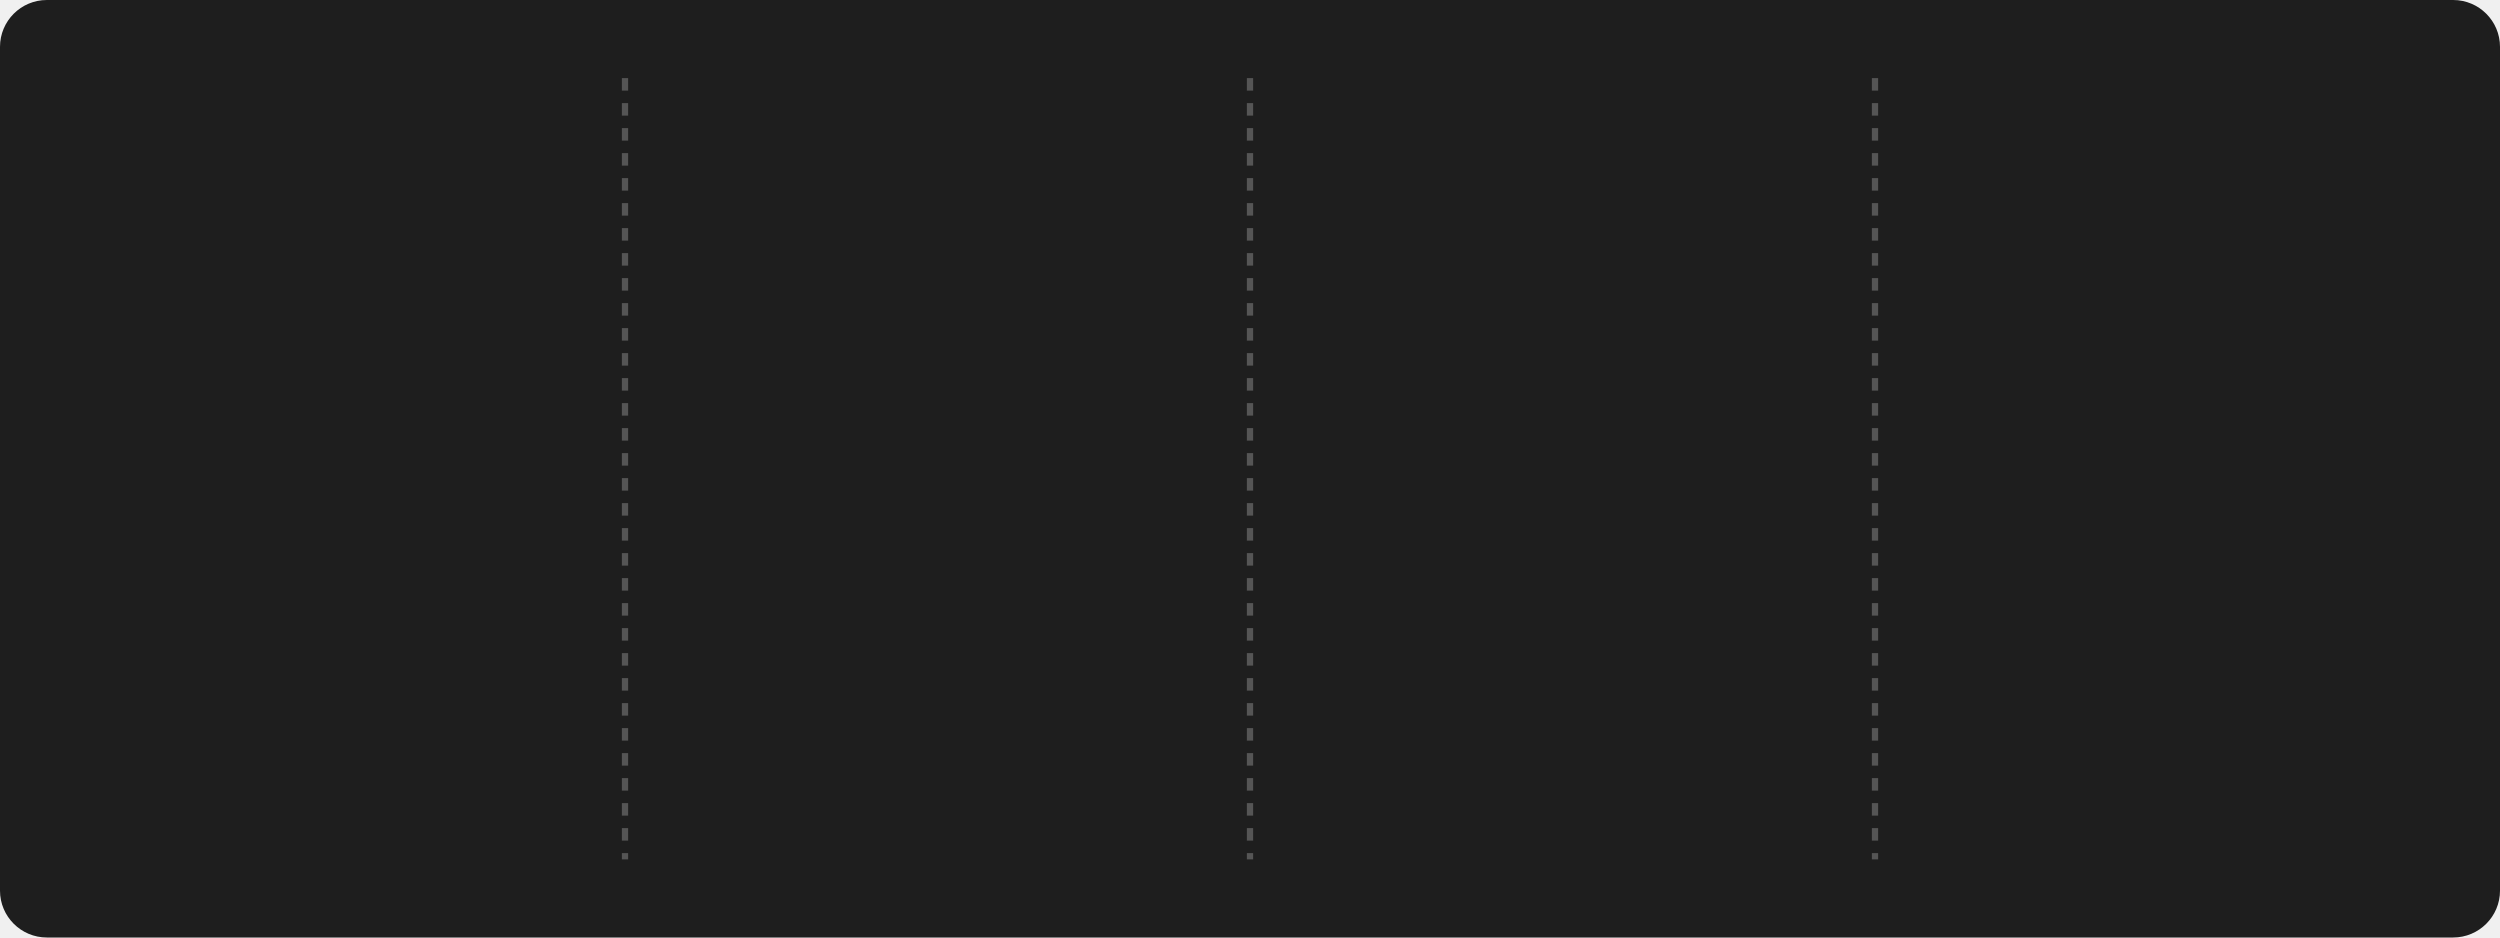
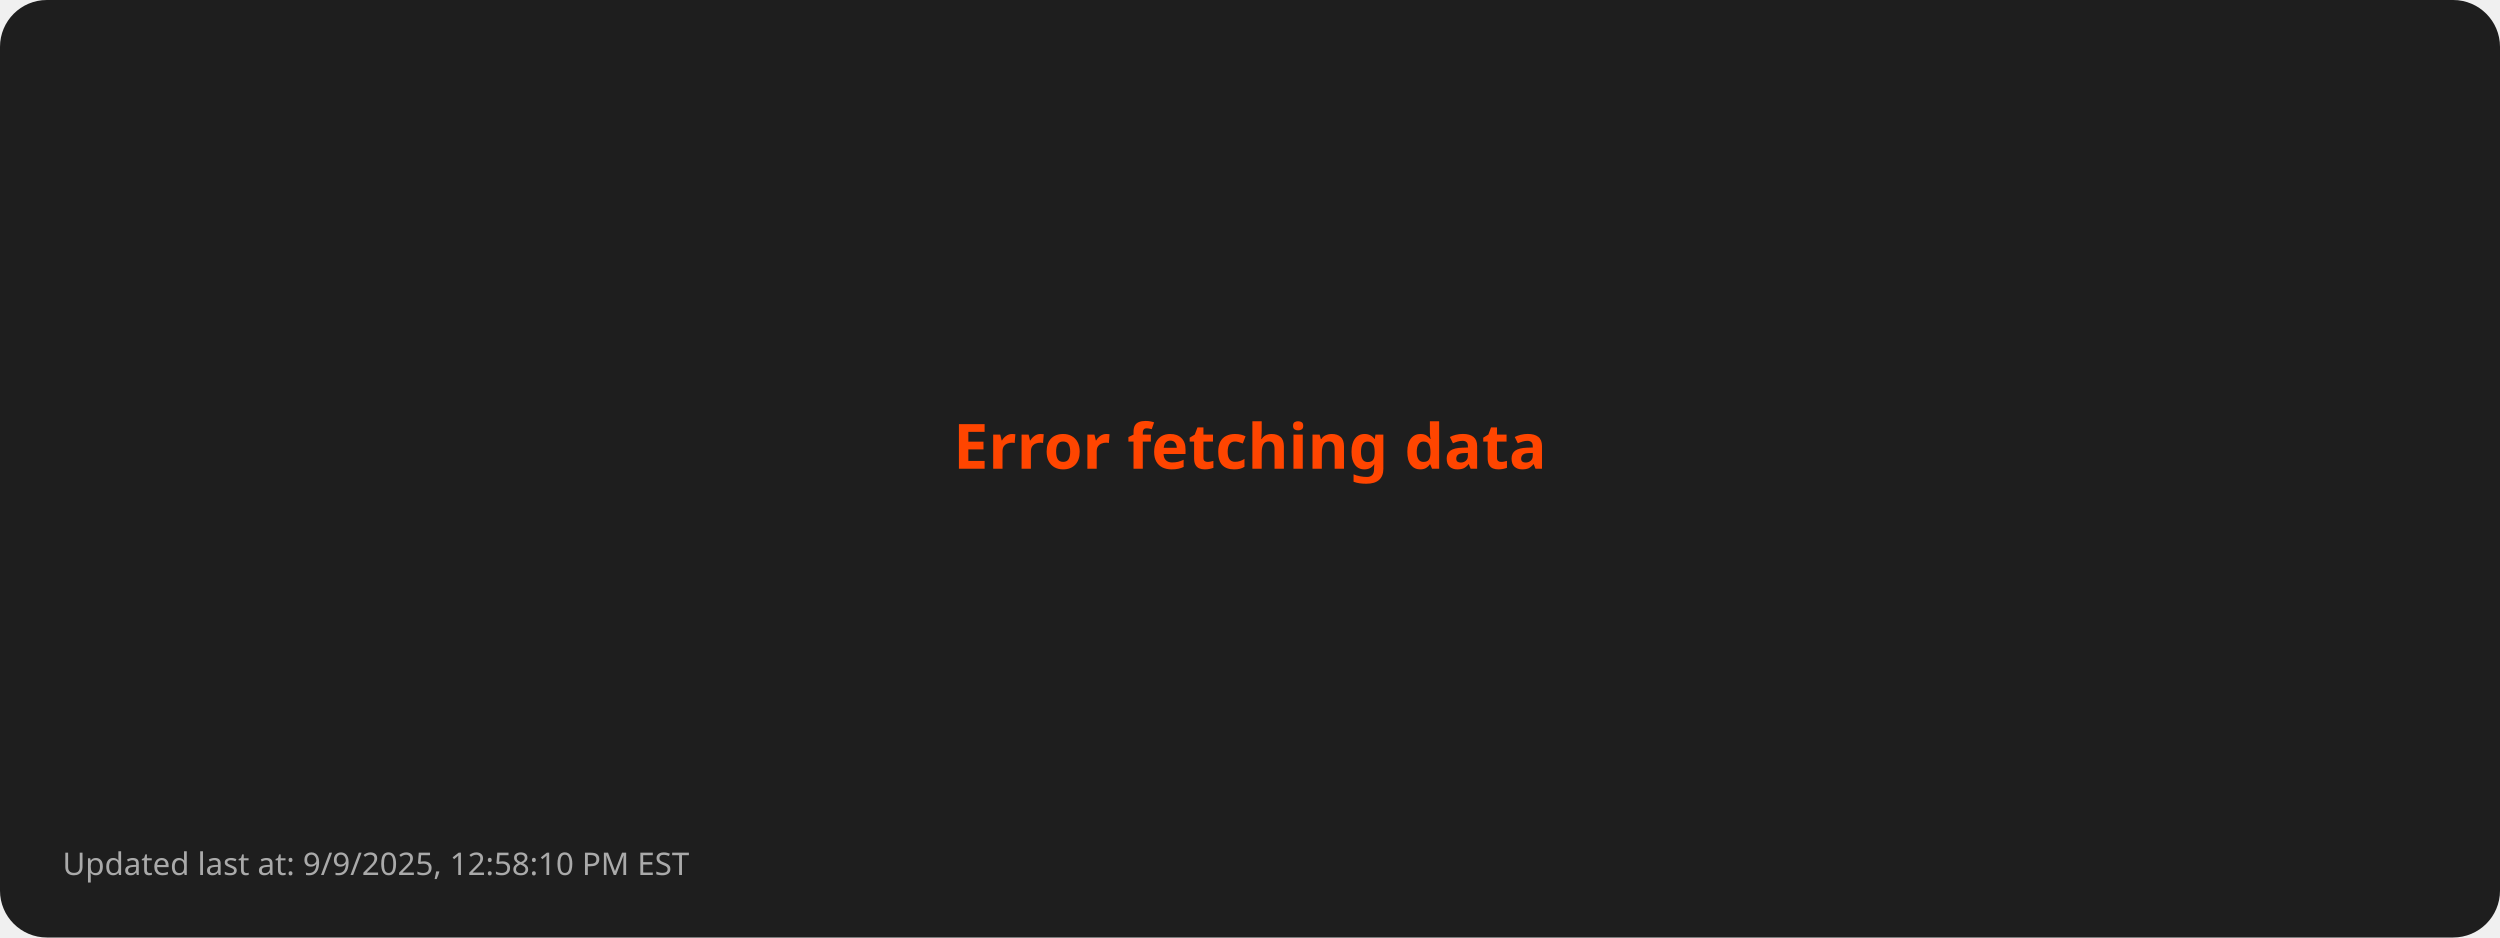
- <svg xmlns="http://www.w3.org/2000/svg" style="isolation: isolate" viewBox="0 0 800 300" width="800px" height="300px">
+ <svg xmlns="http://www.w3.org/2000/svg" viewBox="0 0 800 300">
  <style>
-       @keyframes fadein {
-         0% { opacity: 0; }
-         100% { opacity: 1; }
-       }
- 
-       @keyframes currstreak {
-         0% { font-size: 3px; opacity: 0.2; }
-         80% { font-size: 34px; opacity: 1; }
-         100% { font-size: 28px; opacity: 1; }
-       }
- 
-       .title {
-         font: bold 16px sans-serif;
-         fill: #FFD700;
-       }
- 
-       .stat {
-         font: bold 28px sans-serif;
-         fill: #FFFFFF;
-       }
- 
-       .label {
-         font: 14px sans-serif;
-         fill: #AAAAAA;
-       }
- 
-       .divider {
-         stroke: #555555;
-         stroke-width: 2;
-         stroke-dasharray: 4; /* Dashed line style */
-       }
- 
-       .date {
-         font: 12px sans-serif;
-         fill: #AAAAAA;
-       }
- 
-       .footer {
-         font: 10px sans-serif;
-         fill: #AAAAAA;
-       }
-     </style>
+         .error { font: bold 20px sans-serif; fill: #FF4500; }
+         .footer { font: 10px sans-serif; fill: #AAAAAA; }
+       </style>
  <rect width="100%" height="100%" fill="#1E1E1E" rx="15" />
-   <line x1="200" y1="25" x2="200" y2="275" class="divider" />
-   <line x1="400" y1="25" x2="400" y2="275" class="divider" />
-   <line x1="600" y1="25" x2="600" y2="275" class="divider" />
-   <g transform="translate(100, 100)">
-     <text class="stat" y="15" text-anchor="middle" style="opacity: 0; animation: fadein 0.5s linear forwards 0.6s">
-         3263
-       </text>
-     <text class="label" y="75" text-anchor="middle" style="opacity: 0; animation: fadein 0.5s linear forwards 0.7s">
-         Total Contributions
-       </text>
-     <text class="date" y="100" text-anchor="middle" style="opacity: 0; animation: fadein 0.5s linear forwards 0.8s">
-         Oct 4, 2023 - Sep 9, 2025
-       </text>
-   </g>
-   <g style="isolation: isolate" transform="translate(300, 100)">
-     <g mask="url(#ringMask)">
-       <circle cx="0" cy="0" r="40" fill="none" stroke="#FFD700" stroke-width="5" style="opacity: 0; animation: fadein 0.5s linear forwards 0.4s" />
-     </g>
-     <defs>
-       <mask id="ringMask">
-         <rect x="-50" y="-40" width="100" height="100" fill="white" />
-         <circle cx="0" cy="0" r="40" fill="black" />
-         <ellipse cx="0" cy="-40" rx="20" ry="15" fill="black" />
-       </mask>
-     </defs>
-     <text class="stat" y="10" text-anchor="middle" fill="#FFFFFF" font-family="Segoe UI, Ubuntu, sans-serif" font-weight="700" font-size="28px" font-style="normal" style="opacity: 0; animation: currstreak 0.6s linear forwards 0s">
-         0
-       </text>
-     <text class="label" y="75" text-anchor="middle" style="opacity: 0; animation: fadein 0.5s linear forwards 0.9s">
-         Current Streak
-       </text>
-     <text class="date" y="100" text-anchor="middle" style="opacity: 0; animation: fadein 0.5s linear forwards 1.0s">
-         N/A
-       </text>
-     <g transform="translate(0, -60)" stroke-opacity="0" style="opacity: 0; animation: fadein 0.5s linear forwards 0.6s">
-       <path d="M -12 -0.5 L 15 -0.5 L 15 23.5 L -12 23.5 L -12 -0.5 Z" fill="none" />
-       <path d="M 1.5 0.67 C 1.5 0.67 2.24 3.32 2.24 5.47 C 2.24 7.53 0.89 9.2 -1.17 9.2                   C -3.23 9.2 -4.79 7.53 -4.79 5.47 L -4.76 5.11                   C -6.78 7.51 -8 10.62 -8 13.99 C -8 18.41 -4.42 22 0 22                   C 4.42 22 8 18.41 8 13.99                   C 8 8.6 5.41 3.79 1.5 0.67 Z                   M -0.29 19 C -2.07 19 -3.51 17.6 -3.51 15.86                   C -3.51 14.24 -2.46 13.1 -0.7 12.74                   C 1.07 12.38 2.9 11.53 3.92 10.16                   C 4.31 11.45 4.51 12.81 4.51 14.2                   C 4.51 16.85 2.36 19 -0.29 19 Z" fill="#FF4500" stroke-opacity="0" />
-     </g>
-   </g>
-   <g transform="translate(500, 100)">
-     <text class="stat" y="15" text-anchor="middle" style="opacity: 0; animation: fadein 0.5s linear forwards 1.2s">
-         162
-       </text>
-     <text class="label" y="75" text-anchor="middle" style="opacity: 0; animation: fadein 0.5s linear forwards 1.3s">
-         Longest Streak
-       </text>
-     <text class="date" y="100" text-anchor="middle" style="opacity: 0; animation: fadein 0.5s linear forwards 1.4s">
-         Nov 25, 2024 - May 5, 2025
-       </text>
-   </g>
-   <g transform="translate(700, 100)">
-     <text class="title" x="0" y="-10" text-anchor="middle" style="opacity: 0; animation: fadein 0.5s linear forwards 1.4s">
-         Top Languages Used
-       </text>
-     <text class="label" text-anchor="middle" style="opacity: 0; animation: fadein 0.5s linear forwards 1.5s">
-       <tspan x="0" dy="2.0em">Python: 42.47%</tspan>
-       <tspan x="0" dy="2.0em">JavaScript: 30.07%</tspan>
-       <tspan x="0" dy="2.0em">HTML: 17.00%</tspan>
-       <tspan x="0" dy="2.0em">CSS: 7.08%</tspan>
-       <tspan x="0" dy="2.0em">Java: 3.37%</tspan>
-     </text>
-   </g>
-   <g transform="translate(20, 280)">
-     <text class="footer" x="0" y="10" text-anchor="start" style="opacity: 0; animation: fadein 0.5s linear forwards 1.6s">
-         Updated last at: 9/9/2025, 12:51:58 PM EST
-       </text>
-   </g>
+   <text class="error" x="50%" y="50%" text-anchor="middle">Error fetching data</text>
+   <text class="footer" x="20" y="280">Updated last at: 9/9/2025, 12:58:10 PM EST</text>
</svg>
